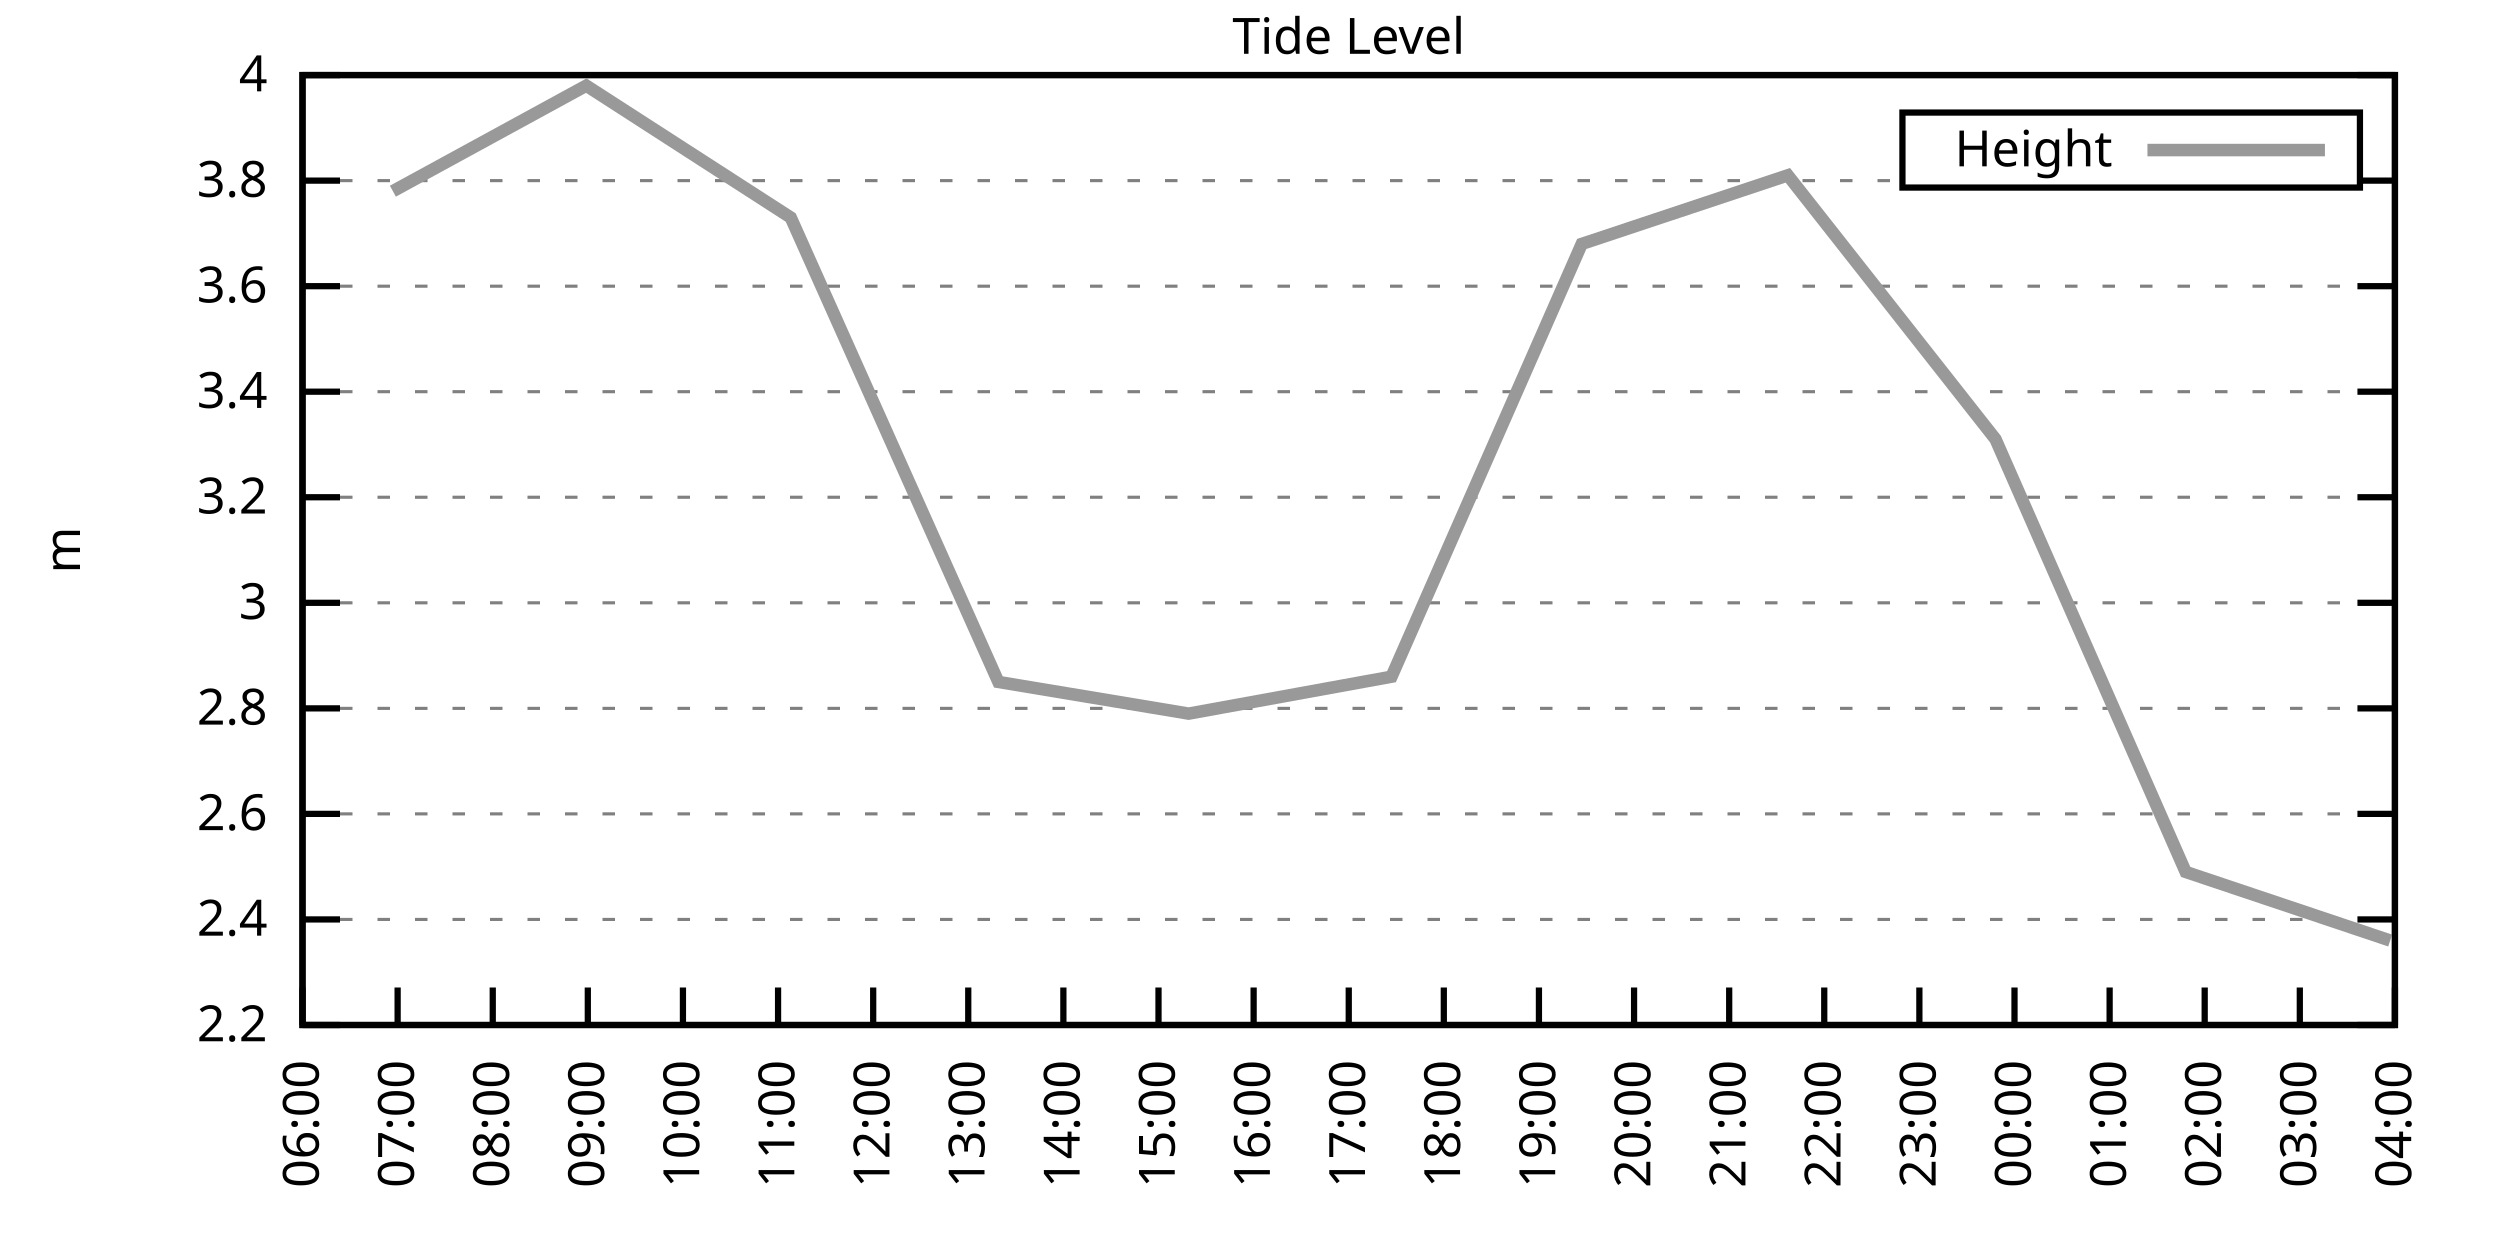
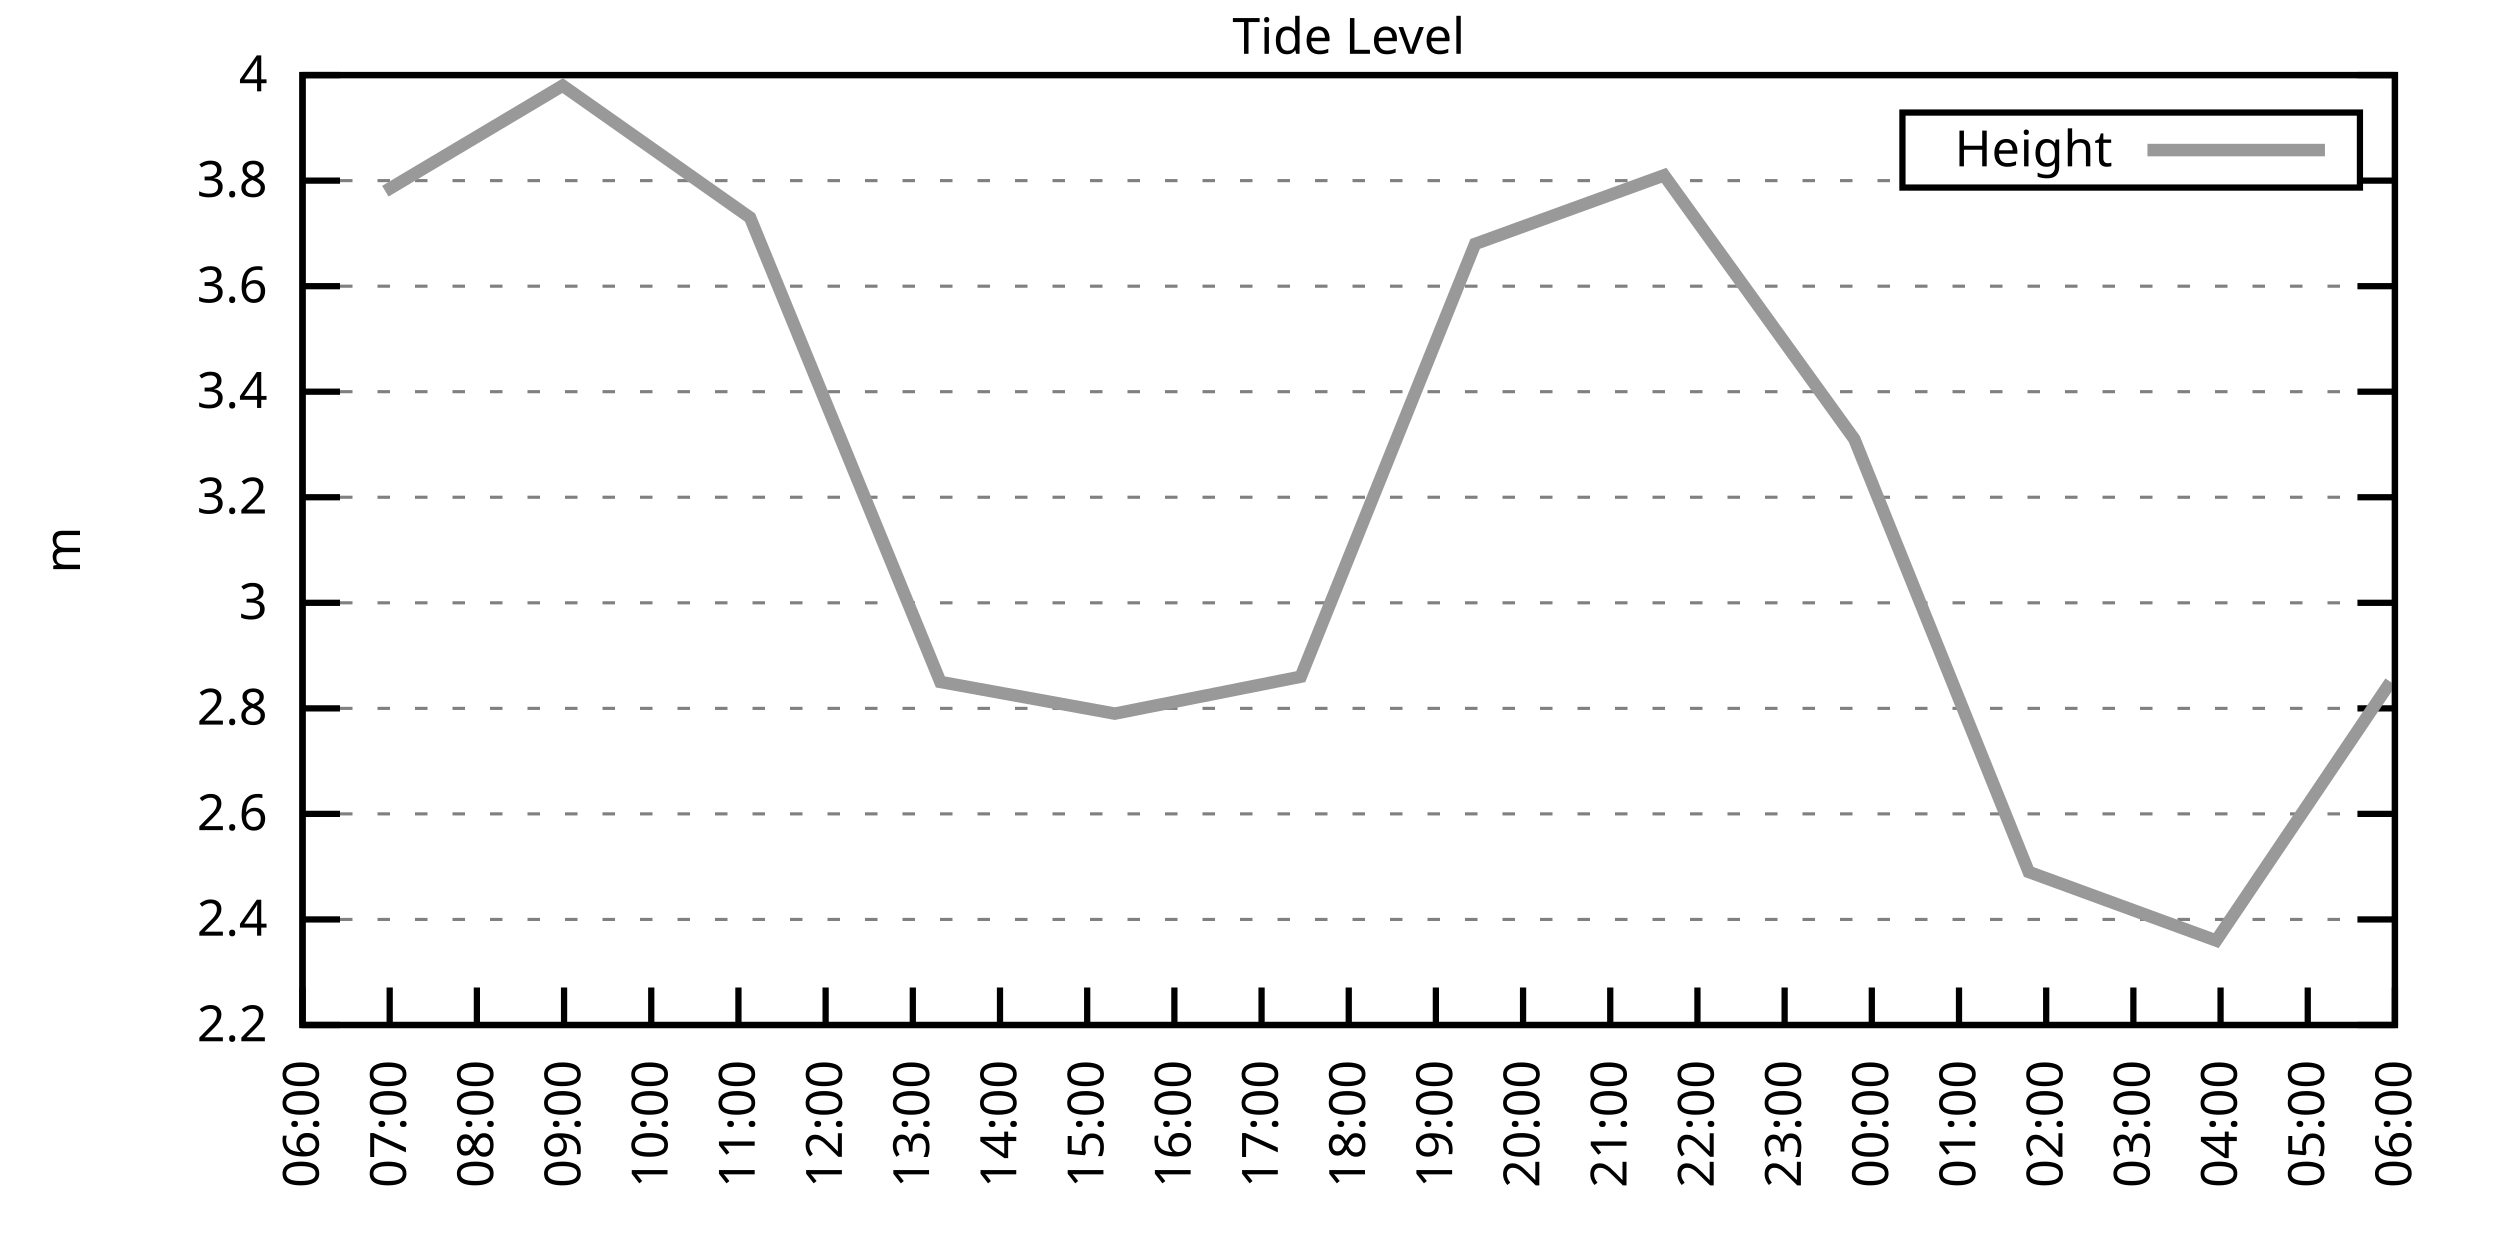
<svg xmlns="http://www.w3.org/2000/svg" xmlns:xlink="http://www.w3.org/1999/xlink" width="400" height="200" viewBox="0 0 400 200">
  <g id="gnuplot_canvas">
    <rect x="0" y="0" width="400" height="200" fill="none" />
    <defs>
      <circle id="gpDot" r="0.5" stroke-width="0.5" stroke="currentColor" />
      <path id="gpPt0" stroke-width="0.333" stroke="currentColor" d="M-1,0 h2 M0,-1 v2" />
      <path id="gpPt1" stroke-width="0.333" stroke="currentColor" d="M-1,-1 L1,1 M1,-1 L-1,1" />
      <path id="gpPt2" stroke-width="0.333" stroke="currentColor" d="M-1,0 L1,0 M0,-1 L0,1 M-1,-1 L1,1 M-1,1 L1,-1" />
      <rect id="gpPt3" stroke-width="0.333" stroke="currentColor" x="-1" y="-1" width="2" height="2" />
      <rect id="gpPt4" stroke-width="0.333" stroke="currentColor" fill="currentColor" x="-1" y="-1" width="2" height="2" />
      <circle id="gpPt5" stroke-width="0.333" stroke="currentColor" cx="0" cy="0" r="1" />
      <use xlink:href="#gpPt5" id="gpPt6" fill="currentColor" stroke="none" />
      <path id="gpPt7" stroke-width="0.333" stroke="currentColor" d="M0,-1.33 L-1.33,0.67 L1.33,0.67 z" />
      <use xlink:href="#gpPt7" id="gpPt8" fill="currentColor" stroke="none" />
      <use xlink:href="#gpPt7" id="gpPt9" stroke="currentColor" transform="rotate(180)" />
      <use xlink:href="#gpPt9" id="gpPt10" fill="currentColor" stroke="none" />
      <use xlink:href="#gpPt3" id="gpPt11" stroke="currentColor" transform="rotate(45)" />
      <use xlink:href="#gpPt11" id="gpPt12" fill="currentColor" stroke="none" />
      <path id="gpPt13" stroke-width="0.333" stroke="currentColor" d="M0,1.330 L1.265,0.411 L0.782,-1.067 L-0.782,-1.076 L-1.265,0.411 z" />
      <use xlink:href="#gpPt13" id="gpPt14" fill="currentColor" stroke="none" />
      <filter id="textbox" filterUnits="objectBoundingBox" x="0" y="0" height="1" width="1">
        <feFlood flood-color="white" flood-opacity="1" result="bgnd" />
        <feComposite in="SourceGraphic" in2="bgnd" operator="atop" />
      </filter>
      <filter id="greybox" filterUnits="objectBoundingBox" x="0" y="0" height="1" width="1">
        <feFlood flood-color="lightgrey" flood-opacity="1" result="grey" />
        <feComposite in="SourceGraphic" in2="grey" operator="atop" />
      </filter>
    </defs>
    <g fill="none" color="white" stroke="currentColor" stroke-width="1.00" stroke-linecap="butt" stroke-linejoin="miter">
</g>
    <g fill="none" color="black" stroke="currentColor" stroke-width="1.00" stroke-linecap="butt" stroke-linejoin="miter">
      <g stroke="none" shape-rendering="crispEdges">
        <polygon fill="rgb(255, 255, 255)" points="48.40,164.00 383.18,164.00 383.18,12.02 48.40,12.02 " />
      </g>
    </g>
    <g fill="none" color="black" stroke="currentColor" stroke-width="1.00" stroke-linecap="butt" stroke-linejoin="miter">
</g>
    <g fill="none" color="black" stroke="black" stroke-width="0.50" stroke-linecap="butt" stroke-linejoin="miter">
</g>
    <g fill="none" color="gray" stroke="currentColor" stroke-width="0.50" stroke-linecap="butt" stroke-linejoin="miter">
      <path stroke="gray" stroke-dasharray="2,4" class="gridline" d="M48.40,164.00 L383.19,164.00  " />
    </g>
    <g fill="none" color="gray" stroke="gray" stroke-width="1.00" stroke-linecap="butt" stroke-linejoin="miter">
</g>
    <g fill="none" color="black" stroke="currentColor" stroke-width="1.00" stroke-linecap="butt" stroke-linejoin="miter">
      <path stroke="black" d="M48.40,164.00 L54.40,164.00 M383.19,164.00 L377.19,164.00  " />
      <g transform="translate(42.80,166.60)" stroke="none" fill="black" font-family="Sans" font-size="8.00" text-anchor="end">
        <text>
          <tspan font-family="Sans"> 2.2</tspan>
        </text>
      </g>
    </g>
    <g fill="none" color="black" stroke="currentColor" stroke-width="1.00" stroke-linecap="butt" stroke-linejoin="miter">
</g>
    <g fill="none" color="black" stroke="black" stroke-width="0.50" stroke-linecap="butt" stroke-linejoin="miter">
</g>
    <g fill="none" color="gray" stroke="currentColor" stroke-width="0.50" stroke-linecap="butt" stroke-linejoin="miter">
      <path stroke="gray" stroke-dasharray="2,4" class="gridline" d="M48.40,147.11 L383.19,147.11  " />
    </g>
    <g fill="none" color="gray" stroke="gray" stroke-width="1.00" stroke-linecap="butt" stroke-linejoin="miter">
</g>
    <g fill="none" color="black" stroke="currentColor" stroke-width="1.00" stroke-linecap="butt" stroke-linejoin="miter">
      <path stroke="black" d="M48.40,147.11 L54.40,147.11 M383.19,147.11 L377.19,147.11  " />
      <g transform="translate(42.80,149.71)" stroke="none" fill="black" font-family="Sans" font-size="8.00" text-anchor="end">
        <text>
          <tspan font-family="Sans"> 2.4</tspan>
        </text>
      </g>
    </g>
    <g fill="none" color="black" stroke="currentColor" stroke-width="1.00" stroke-linecap="butt" stroke-linejoin="miter">
</g>
    <g fill="none" color="black" stroke="black" stroke-width="0.50" stroke-linecap="butt" stroke-linejoin="miter">
</g>
    <g fill="none" color="gray" stroke="currentColor" stroke-width="0.50" stroke-linecap="butt" stroke-linejoin="miter">
      <path stroke="gray" stroke-dasharray="2,4" class="gridline" d="M48.40,130.22 L383.19,130.22  " />
    </g>
    <g fill="none" color="gray" stroke="gray" stroke-width="1.00" stroke-linecap="butt" stroke-linejoin="miter">
</g>
    <g fill="none" color="black" stroke="currentColor" stroke-width="1.00" stroke-linecap="butt" stroke-linejoin="miter">
      <path stroke="black" d="M48.40,130.22 L54.40,130.22 M383.19,130.22 L377.19,130.22  " />
      <g transform="translate(42.80,132.82)" stroke="none" fill="black" font-family="Sans" font-size="8.00" text-anchor="end">
        <text>
          <tspan font-family="Sans"> 2.6</tspan>
        </text>
      </g>
    </g>
    <g fill="none" color="black" stroke="currentColor" stroke-width="1.00" stroke-linecap="butt" stroke-linejoin="miter">
</g>
    <g fill="none" color="black" stroke="black" stroke-width="0.50" stroke-linecap="butt" stroke-linejoin="miter">
</g>
    <g fill="none" color="gray" stroke="currentColor" stroke-width="0.50" stroke-linecap="butt" stroke-linejoin="miter">
      <path stroke="gray" stroke-dasharray="2,4" class="gridline" d="M48.40,113.34 L383.19,113.34  " />
    </g>
    <g fill="none" color="gray" stroke="gray" stroke-width="1.00" stroke-linecap="butt" stroke-linejoin="miter">
</g>
    <g fill="none" color="black" stroke="currentColor" stroke-width="1.00" stroke-linecap="butt" stroke-linejoin="miter">
      <path stroke="black" d="M48.40,113.34 L54.40,113.34 M383.19,113.34 L377.19,113.34  " />
      <g transform="translate(42.80,115.94)" stroke="none" fill="black" font-family="Sans" font-size="8.00" text-anchor="end">
        <text>
          <tspan font-family="Sans"> 2.8</tspan>
        </text>
      </g>
    </g>
    <g fill="none" color="black" stroke="currentColor" stroke-width="1.00" stroke-linecap="butt" stroke-linejoin="miter">
</g>
    <g fill="none" color="black" stroke="black" stroke-width="0.50" stroke-linecap="butt" stroke-linejoin="miter">
</g>
    <g fill="none" color="gray" stroke="currentColor" stroke-width="0.50" stroke-linecap="butt" stroke-linejoin="miter">
      <path stroke="gray" stroke-dasharray="2,4" class="gridline" d="M48.40,96.45 L383.19,96.45  " />
    </g>
    <g fill="none" color="gray" stroke="gray" stroke-width="1.00" stroke-linecap="butt" stroke-linejoin="miter">
</g>
    <g fill="none" color="black" stroke="currentColor" stroke-width="1.00" stroke-linecap="butt" stroke-linejoin="miter">
      <path stroke="black" d="M48.40,96.45 L54.40,96.45 M383.19,96.45 L377.19,96.45  " />
      <g transform="translate(42.80,99.05)" stroke="none" fill="black" font-family="Sans" font-size="8.00" text-anchor="end">
        <text>
          <tspan font-family="Sans"> 3</tspan>
        </text>
      </g>
    </g>
    <g fill="none" color="black" stroke="currentColor" stroke-width="1.00" stroke-linecap="butt" stroke-linejoin="miter">
</g>
    <g fill="none" color="black" stroke="black" stroke-width="0.50" stroke-linecap="butt" stroke-linejoin="miter">
</g>
    <g fill="none" color="gray" stroke="currentColor" stroke-width="0.50" stroke-linecap="butt" stroke-linejoin="miter">
      <path stroke="gray" stroke-dasharray="2,4" class="gridline" d="M48.40,79.56 L383.19,79.56  " />
    </g>
    <g fill="none" color="gray" stroke="gray" stroke-width="1.00" stroke-linecap="butt" stroke-linejoin="miter">
</g>
    <g fill="none" color="black" stroke="currentColor" stroke-width="1.00" stroke-linecap="butt" stroke-linejoin="miter">
      <path stroke="black" d="M48.40,79.56 L54.40,79.56 M383.19,79.56 L377.19,79.56  " />
      <g transform="translate(42.80,82.16)" stroke="none" fill="black" font-family="Sans" font-size="8.00" text-anchor="end">
        <text>
          <tspan font-family="Sans"> 3.2</tspan>
        </text>
      </g>
    </g>
    <g fill="none" color="black" stroke="currentColor" stroke-width="1.00" stroke-linecap="butt" stroke-linejoin="miter">
</g>
    <g fill="none" color="black" stroke="black" stroke-width="0.50" stroke-linecap="butt" stroke-linejoin="miter">
</g>
    <g fill="none" color="gray" stroke="currentColor" stroke-width="0.50" stroke-linecap="butt" stroke-linejoin="miter">
      <path stroke="gray" stroke-dasharray="2,4" class="gridline" d="M48.40,62.67 L383.19,62.67  " />
    </g>
    <g fill="none" color="gray" stroke="gray" stroke-width="1.00" stroke-linecap="butt" stroke-linejoin="miter">
</g>
    <g fill="none" color="black" stroke="currentColor" stroke-width="1.00" stroke-linecap="butt" stroke-linejoin="miter">
      <path stroke="black" d="M48.40,62.67 L54.40,62.67 M383.19,62.67 L377.19,62.67  " />
      <g transform="translate(42.80,65.27)" stroke="none" fill="black" font-family="Sans" font-size="8.00" text-anchor="end">
        <text>
          <tspan font-family="Sans"> 3.4</tspan>
        </text>
      </g>
    </g>
    <g fill="none" color="black" stroke="currentColor" stroke-width="1.00" stroke-linecap="butt" stroke-linejoin="miter">
</g>
    <g fill="none" color="black" stroke="black" stroke-width="0.50" stroke-linecap="butt" stroke-linejoin="miter">
</g>
    <g fill="none" color="gray" stroke="currentColor" stroke-width="0.50" stroke-linecap="butt" stroke-linejoin="miter">
      <path stroke="gray" stroke-dasharray="2,4" class="gridline" d="M48.40,45.79 L383.19,45.79  " />
    </g>
    <g fill="none" color="gray" stroke="gray" stroke-width="1.00" stroke-linecap="butt" stroke-linejoin="miter">
</g>
    <g fill="none" color="black" stroke="currentColor" stroke-width="1.00" stroke-linecap="butt" stroke-linejoin="miter">
      <path stroke="black" d="M48.40,45.79 L54.40,45.79 M383.19,45.79 L377.19,45.79  " />
      <g transform="translate(42.80,48.39)" stroke="none" fill="black" font-family="Sans" font-size="8.00" text-anchor="end">
        <text>
          <tspan font-family="Sans"> 3.6</tspan>
        </text>
      </g>
    </g>
    <g fill="none" color="black" stroke="currentColor" stroke-width="1.00" stroke-linecap="butt" stroke-linejoin="miter">
</g>
    <g fill="none" color="black" stroke="black" stroke-width="0.50" stroke-linecap="butt" stroke-linejoin="miter">
</g>
    <g fill="none" color="gray" stroke="currentColor" stroke-width="0.50" stroke-linecap="butt" stroke-linejoin="miter">
      <path stroke="gray" stroke-dasharray="2,4" class="gridline" d="M48.40,28.90 L304.39,28.90 M377.59,28.90 L383.19,28.90  " />
    </g>
    <g fill="none" color="gray" stroke="gray" stroke-width="1.00" stroke-linecap="butt" stroke-linejoin="miter">
</g>
    <g fill="none" color="black" stroke="currentColor" stroke-width="1.00" stroke-linecap="butt" stroke-linejoin="miter">
      <path stroke="black" d="M48.40,28.90 L54.40,28.90 M383.19,28.90 L377.19,28.90  " />
      <g transform="translate(42.80,31.50)" stroke="none" fill="black" font-family="Sans" font-size="8.00" text-anchor="end">
        <text>
          <tspan font-family="Sans"> 3.8</tspan>
        </text>
      </g>
    </g>
    <g fill="none" color="black" stroke="currentColor" stroke-width="1.00" stroke-linecap="butt" stroke-linejoin="miter">
</g>
    <g fill="none" color="black" stroke="black" stroke-width="0.50" stroke-linecap="butt" stroke-linejoin="miter">
</g>
    <g fill="none" color="gray" stroke="currentColor" stroke-width="0.50" stroke-linecap="butt" stroke-linejoin="miter">
      <path stroke="gray" stroke-dasharray="2,4" class="gridline" d="M48.40,12.01 L383.19,12.01  " />
    </g>
    <g fill="none" color="gray" stroke="gray" stroke-width="1.00" stroke-linecap="butt" stroke-linejoin="miter">
</g>
    <g fill="none" color="black" stroke="currentColor" stroke-width="1.00" stroke-linecap="butt" stroke-linejoin="miter">
      <path stroke="black" d="M48.40,12.01 L54.40,12.01 M383.19,12.01 L377.19,12.01  " />
      <g transform="translate(42.80,14.61)" stroke="none" fill="black" font-family="Sans" font-size="8.00" text-anchor="end">
        <text>
          <tspan font-family="Sans"> 4</tspan>
        </text>
      </g>
    </g>
    <g fill="none" color="black" stroke="currentColor" stroke-width="1.00" stroke-linecap="butt" stroke-linejoin="miter">
      <path stroke="black" d="M48.40,164.00 L48.40,158.00  " />
      <g transform="translate(51.00,169.60) rotate(270.00)" stroke="none" fill="black" font-family="Sans" font-size="8.00" text-anchor="end">
        <text>
          <tspan font-family="Sans">06:00</tspan>
        </text>
      </g>
    </g>
    <g fill="none" color="black" stroke="currentColor" stroke-width="1.00" stroke-linecap="butt" stroke-linejoin="miter">
-       <path stroke="black" d="M63.62,164.00 L63.62,158.00  " />
-       <g transform="translate(66.22,169.60) rotate(270.00)" stroke="none" fill="black" font-family="Sans" font-size="8.00" text-anchor="end">
+       <path stroke="black" d="M62.35,164.00 L62.35,158.00  " />
+       <g transform="translate(64.95,169.60) rotate(270.00)" stroke="none" fill="black" font-family="Sans" font-size="8.00" text-anchor="end">
        <text>
          <tspan font-family="Sans">07:00</tspan>
        </text>
      </g>
    </g>
    <g fill="none" color="black" stroke="currentColor" stroke-width="1.00" stroke-linecap="butt" stroke-linejoin="miter">
-       <path stroke="black" d="M78.84,164.00 L78.84,158.00  " />
-       <g transform="translate(81.44,169.60) rotate(270.00)" stroke="none" fill="black" font-family="Sans" font-size="8.00" text-anchor="end">
+       <path stroke="black" d="M76.30,164.00 L76.30,158.00  " />
+       <g transform="translate(78.90,169.60) rotate(270.00)" stroke="none" fill="black" font-family="Sans" font-size="8.00" text-anchor="end">
        <text>
          <tspan font-family="Sans">08:00</tspan>
        </text>
      </g>
    </g>
    <g fill="none" color="black" stroke="currentColor" stroke-width="1.00" stroke-linecap="butt" stroke-linejoin="miter">
-       <path stroke="black" d="M94.05,164.00 L94.05,158.00  " />
-       <g transform="translate(96.65,169.60) rotate(270.00)" stroke="none" fill="black" font-family="Sans" font-size="8.00" text-anchor="end">
+       <path stroke="black" d="M90.25,164.00 L90.25,158.00  " />
+       <g transform="translate(92.85,169.60) rotate(270.00)" stroke="none" fill="black" font-family="Sans" font-size="8.00" text-anchor="end">
        <text>
          <tspan font-family="Sans">09:00</tspan>
        </text>
      </g>
    </g>
    <g fill="none" color="black" stroke="currentColor" stroke-width="1.00" stroke-linecap="butt" stroke-linejoin="miter">
-       <path stroke="black" d="M109.27,164.00 L109.27,158.00  " />
-       <g transform="translate(111.87,169.60) rotate(270.00)" stroke="none" fill="black" font-family="Sans" font-size="8.00" text-anchor="end">
+       <path stroke="black" d="M104.20,164.00 L104.20,158.00  " />
+       <g transform="translate(106.80,169.60) rotate(270.00)" stroke="none" fill="black" font-family="Sans" font-size="8.00" text-anchor="end">
        <text>
          <tspan font-family="Sans">10:00</tspan>
        </text>
      </g>
    </g>
    <g fill="none" color="black" stroke="currentColor" stroke-width="1.00" stroke-linecap="butt" stroke-linejoin="miter">
-       <path stroke="black" d="M124.49,164.00 L124.49,158.00  " />
-       <g transform="translate(127.09,169.60) rotate(270.00)" stroke="none" fill="black" font-family="Sans" font-size="8.00" text-anchor="end">
+       <path stroke="black" d="M118.15,164.00 L118.15,158.00  " />
+       <g transform="translate(120.75,169.60) rotate(270.00)" stroke="none" fill="black" font-family="Sans" font-size="8.00" text-anchor="end">
        <text>
          <tspan font-family="Sans">11:00</tspan>
        </text>
      </g>
    </g>
    <g fill="none" color="black" stroke="currentColor" stroke-width="1.00" stroke-linecap="butt" stroke-linejoin="miter">
-       <path stroke="black" d="M139.71,164.00 L139.71,158.00  " />
-       <g transform="translate(142.31,169.60) rotate(270.00)" stroke="none" fill="black" font-family="Sans" font-size="8.00" text-anchor="end">
+       <path stroke="black" d="M132.10,164.00 L132.10,158.00  " />
+       <g transform="translate(134.70,169.60) rotate(270.00)" stroke="none" fill="black" font-family="Sans" font-size="8.00" text-anchor="end">
        <text>
          <tspan font-family="Sans">12:00</tspan>
        </text>
      </g>
    </g>
    <g fill="none" color="black" stroke="currentColor" stroke-width="1.00" stroke-linecap="butt" stroke-linejoin="miter">
-       <path stroke="black" d="M154.92,164.00 L154.92,158.00  " />
-       <g transform="translate(157.52,169.60) rotate(270.00)" stroke="none" fill="black" font-family="Sans" font-size="8.00" text-anchor="end">
+       <path stroke="black" d="M146.05,164.00 L146.05,158.00  " />
+       <g transform="translate(148.65,169.60) rotate(270.00)" stroke="none" fill="black" font-family="Sans" font-size="8.00" text-anchor="end">
        <text>
          <tspan font-family="Sans">13:00</tspan>
        </text>
      </g>
    </g>
    <g fill="none" color="black" stroke="currentColor" stroke-width="1.00" stroke-linecap="butt" stroke-linejoin="miter">
-       <path stroke="black" d="M170.14,164.00 L170.14,158.00  " />
-       <g transform="translate(172.74,169.60) rotate(270.00)" stroke="none" fill="black" font-family="Sans" font-size="8.00" text-anchor="end">
+       <path stroke="black" d="M160.00,164.00 L160.00,158.00  " />
+       <g transform="translate(162.60,169.60) rotate(270.00)" stroke="none" fill="black" font-family="Sans" font-size="8.00" text-anchor="end">
        <text>
          <tspan font-family="Sans">14:00</tspan>
        </text>
      </g>
    </g>
    <g fill="none" color="black" stroke="currentColor" stroke-width="1.00" stroke-linecap="butt" stroke-linejoin="miter">
-       <path stroke="black" d="M185.36,164.00 L185.36,158.00  " />
-       <g transform="translate(187.96,169.60) rotate(270.00)" stroke="none" fill="black" font-family="Sans" font-size="8.00" text-anchor="end">
+       <path stroke="black" d="M173.95,164.00 L173.95,158.00  " />
+       <g transform="translate(176.55,169.60) rotate(270.00)" stroke="none" fill="black" font-family="Sans" font-size="8.00" text-anchor="end">
        <text>
          <tspan font-family="Sans">15:00</tspan>
        </text>
      </g>
    </g>
    <g fill="none" color="black" stroke="currentColor" stroke-width="1.00" stroke-linecap="butt" stroke-linejoin="miter">
-       <path stroke="black" d="M200.58,164.00 L200.58,158.00  " />
-       <g transform="translate(203.18,169.60) rotate(270.00)" stroke="none" fill="black" font-family="Sans" font-size="8.00" text-anchor="end">
+       <path stroke="black" d="M187.90,164.00 L187.90,158.00  " />
+       <g transform="translate(190.50,169.60) rotate(270.00)" stroke="none" fill="black" font-family="Sans" font-size="8.00" text-anchor="end">
        <text>
          <tspan font-family="Sans">16:00</tspan>
+         </text>
+       </g>
+     </g>
+     <g fill="none" color="black" stroke="currentColor" stroke-width="1.00" stroke-linecap="butt" stroke-linejoin="miter">
+       <path stroke="black" d="M201.85,164.00 L201.85,158.00  " />
+       <g transform="translate(204.45,169.60) rotate(270.00)" stroke="none" fill="black" font-family="Sans" font-size="8.00" text-anchor="end">
+         <text>
+           <tspan font-family="Sans">17:00</tspan>
        </text>
      </g>
    </g>
    <g fill="none" color="black" stroke="currentColor" stroke-width="1.00" stroke-linecap="butt" stroke-linejoin="miter">
      <path stroke="black" d="M215.80,164.00 L215.80,158.00  " />
      <g transform="translate(218.40,169.60) rotate(270.00)" stroke="none" fill="black" font-family="Sans" font-size="8.00" text-anchor="end">
        <text>
-           <tspan font-family="Sans">17:00</tspan>
-         </text>
-       </g>
-     </g>
-     <g fill="none" color="black" stroke="currentColor" stroke-width="1.00" stroke-linecap="butt" stroke-linejoin="miter">
-       <path stroke="black" d="M231.01,164.00 L231.01,158.00  " />
-       <g transform="translate(233.61,169.60) rotate(270.00)" stroke="none" fill="black" font-family="Sans" font-size="8.00" text-anchor="end">
-         <text>
          <tspan font-family="Sans">18:00</tspan>
        </text>
      </g>
    </g>
    <g fill="none" color="black" stroke="currentColor" stroke-width="1.00" stroke-linecap="butt" stroke-linejoin="miter">
-       <path stroke="black" d="M246.23,164.00 L246.23,158.00  " />
-       <g transform="translate(248.83,169.60) rotate(270.00)" stroke="none" fill="black" font-family="Sans" font-size="8.00" text-anchor="end">
+       <path stroke="black" d="M229.74,164.00 L229.74,158.00  " />
+       <g transform="translate(232.34,169.60) rotate(270.00)" stroke="none" fill="black" font-family="Sans" font-size="8.00" text-anchor="end">
        <text>
          <tspan font-family="Sans">19:00</tspan>
        </text>
      </g>
    </g>
    <g fill="none" color="black" stroke="currentColor" stroke-width="1.00" stroke-linecap="butt" stroke-linejoin="miter">
-       <path stroke="black" d="M261.45,164.00 L261.45,158.00  " />
-       <g transform="translate(264.05,169.60) rotate(270.00)" stroke="none" fill="black" font-family="Sans" font-size="8.00" text-anchor="end">
+       <path stroke="black" d="M243.69,164.00 L243.69,158.00  " />
+       <g transform="translate(246.29,169.60) rotate(270.00)" stroke="none" fill="black" font-family="Sans" font-size="8.00" text-anchor="end">
        <text>
          <tspan font-family="Sans">20:00</tspan>
        </text>
      </g>
    </g>
    <g fill="none" color="black" stroke="currentColor" stroke-width="1.00" stroke-linecap="butt" stroke-linejoin="miter">
-       <path stroke="black" d="M276.67,164.00 L276.67,158.00  " />
-       <g transform="translate(279.27,169.60) rotate(270.00)" stroke="none" fill="black" font-family="Sans" font-size="8.00" text-anchor="end">
+       <path stroke="black" d="M257.64,164.00 L257.64,158.00  " />
+       <g transform="translate(260.24,169.60) rotate(270.00)" stroke="none" fill="black" font-family="Sans" font-size="8.00" text-anchor="end">
        <text>
          <tspan font-family="Sans">21:00</tspan>
        </text>
      </g>
    </g>
    <g fill="none" color="black" stroke="currentColor" stroke-width="1.00" stroke-linecap="butt" stroke-linejoin="miter">
-       <path stroke="black" d="M291.88,164.00 L291.88,158.00  " />
-       <g transform="translate(294.48,169.60) rotate(270.00)" stroke="none" fill="black" font-family="Sans" font-size="8.00" text-anchor="end">
+       <path stroke="black" d="M271.59,164.00 L271.59,158.00  " />
+       <g transform="translate(274.19,169.60) rotate(270.00)" stroke="none" fill="black" font-family="Sans" font-size="8.00" text-anchor="end">
        <text>
          <tspan font-family="Sans">22:00</tspan>
        </text>
      </g>
    </g>
    <g fill="none" color="black" stroke="currentColor" stroke-width="1.00" stroke-linecap="butt" stroke-linejoin="miter">
-       <path stroke="black" d="M307.10,164.00 L307.10,158.00  " />
-       <g transform="translate(309.70,169.60) rotate(270.00)" stroke="none" fill="black" font-family="Sans" font-size="8.00" text-anchor="end">
+       <path stroke="black" d="M285.54,164.00 L285.54,158.00  " />
+       <g transform="translate(288.14,169.60) rotate(270.00)" stroke="none" fill="black" font-family="Sans" font-size="8.00" text-anchor="end">
        <text>
          <tspan font-family="Sans">23:00</tspan>
        </text>
      </g>
    </g>
    <g fill="none" color="black" stroke="currentColor" stroke-width="1.00" stroke-linecap="butt" stroke-linejoin="miter">
-       <path stroke="black" d="M322.32,164.00 L322.32,158.00  " />
-       <g transform="translate(324.92,169.60) rotate(270.00)" stroke="none" fill="black" font-family="Sans" font-size="8.00" text-anchor="end">
+       <path stroke="black" d="M299.49,164.00 L299.49,158.00  " />
+       <g transform="translate(302.09,169.60) rotate(270.00)" stroke="none" fill="black" font-family="Sans" font-size="8.00" text-anchor="end">
        <text>
          <tspan font-family="Sans">00:00</tspan>
        </text>
      </g>
    </g>
    <g fill="none" color="black" stroke="currentColor" stroke-width="1.00" stroke-linecap="butt" stroke-linejoin="miter">
-       <path stroke="black" d="M337.54,164.00 L337.54,158.00  " />
-       <g transform="translate(340.14,169.60) rotate(270.00)" stroke="none" fill="black" font-family="Sans" font-size="8.00" text-anchor="end">
+       <path stroke="black" d="M313.44,164.00 L313.44,158.00  " />
+       <g transform="translate(316.04,169.60) rotate(270.00)" stroke="none" fill="black" font-family="Sans" font-size="8.00" text-anchor="end">
        <text>
          <tspan font-family="Sans">01:00</tspan>
        </text>
      </g>
    </g>
    <g fill="none" color="black" stroke="currentColor" stroke-width="1.00" stroke-linecap="butt" stroke-linejoin="miter">
-       <path stroke="black" d="M352.75,164.00 L352.75,158.00  " />
-       <g transform="translate(355.35,169.60) rotate(270.00)" stroke="none" fill="black" font-family="Sans" font-size="8.00" text-anchor="end">
+       <path stroke="black" d="M327.39,164.00 L327.39,158.00  " />
+       <g transform="translate(329.99,169.60) rotate(270.00)" stroke="none" fill="black" font-family="Sans" font-size="8.00" text-anchor="end">
        <text>
          <tspan font-family="Sans">02:00</tspan>
        </text>
      </g>
    </g>
    <g fill="none" color="black" stroke="currentColor" stroke-width="1.00" stroke-linecap="butt" stroke-linejoin="miter">
-       <path stroke="black" d="M367.97,164.00 L367.97,158.00  " />
-       <g transform="translate(370.57,169.60) rotate(270.00)" stroke="none" fill="black" font-family="Sans" font-size="8.00" text-anchor="end">
+       <path stroke="black" d="M341.34,164.00 L341.34,158.00  " />
+       <g transform="translate(343.94,169.60) rotate(270.00)" stroke="none" fill="black" font-family="Sans" font-size="8.00" text-anchor="end">
        <text>
          <tspan font-family="Sans">03:00</tspan>
+         </text>
+       </g>
+     </g>
+     <g fill="none" color="black" stroke="currentColor" stroke-width="1.00" stroke-linecap="butt" stroke-linejoin="miter">
+       <path stroke="black" d="M355.29,164.00 L355.29,158.00  " />
+       <g transform="translate(357.89,169.60) rotate(270.00)" stroke="none" fill="black" font-family="Sans" font-size="8.00" text-anchor="end">
+         <text>
+           <tspan font-family="Sans">04:00</tspan>
+         </text>
+       </g>
+     </g>
+     <g fill="none" color="black" stroke="currentColor" stroke-width="1.00" stroke-linecap="butt" stroke-linejoin="miter">
+       <path stroke="black" d="M369.24,164.00 L369.24,158.00  " />
+       <g transform="translate(371.84,169.60) rotate(270.00)" stroke="none" fill="black" font-family="Sans" font-size="8.00" text-anchor="end">
+         <text>
+           <tspan font-family="Sans">05:00</tspan>
        </text>
      </g>
    </g>
    <g fill="none" color="black" stroke="currentColor" stroke-width="1.00" stroke-linecap="butt" stroke-linejoin="miter">
      <path stroke="black" d="M383.19,164.00 L383.19,158.00  " />
      <g transform="translate(385.79,169.60) rotate(270.00)" stroke="none" fill="black" font-family="Sans" font-size="8.00" text-anchor="end">
        <text>
-           <tspan font-family="Sans">04:00</tspan>
+           <tspan font-family="Sans">06:00</tspan>
        </text>
      </g>
    </g>
    <g fill="none" color="black" stroke="currentColor" stroke-width="1.00" stroke-linecap="butt" stroke-linejoin="miter">
</g>
    <g fill="none" color="black" stroke="currentColor" stroke-width="1.00" stroke-linecap="butt" stroke-linejoin="miter">
      <path stroke="black" d="M48.40,12.01 L48.40,164.00 L383.19,164.00 L383.19,12.01 L48.40,12.01 Z  " />
    </g>
    <g fill="none" color="black" stroke="currentColor" stroke-width="1.00" stroke-linecap="butt" stroke-linejoin="miter">
</g>
    <g fill="none" color="black" stroke="currentColor" stroke-width="1.00" stroke-linecap="butt" stroke-linejoin="miter">
      <path stroke="black" d="M304.39,30.01 L304.39,18.01 L377.59,18.01 L377.59,30.01 L304.39,30.01 Z  " />
    </g>
    <g id="Tide_level_plot_1">
      <g fill="none" color="white" stroke="black" stroke-width="2.00" stroke-linecap="butt" stroke-linejoin="miter">
</g>
      <g fill="none" color="black" stroke="currentColor" stroke-width="2.00" stroke-linecap="butt" stroke-linejoin="miter">
        <g transform="translate(337.99,26.61)" stroke="none" fill="black" font-family="Sans" font-size="8.00" text-anchor="end">
          <text>
            <tspan font-family="Sans">Height</tspan>
          </text>
        </g>
      </g>
      <g fill="none" color="black" stroke="currentColor" stroke-width="2.00" stroke-linecap="butt" stroke-linejoin="miter">
-         <path stroke="rgb(153, 153, 153)" d="M343.59,24.01 L371.99,24.01 M62.86,30.59 L93.80,13.70 L126.52,34.81 L159.74,109.11 L190.18,114.18 L222.64,108.27   L253.08,39.03 L286.05,28.05 L319.28,70.27 L349.71,139.51 L382.43,150.49  " />
+         <path stroke="rgb(153, 153, 153)" d="M343.59,24.01 L371.99,24.01 M61.65,30.59 L90.02,13.70 L120.01,34.81 L150.46,109.11 L178.36,114.18 L208.12,108.27   L236.02,39.03 L266.25,28.05 L296.70,70.27 L324.60,139.51 L354.59,150.49 L382.49,109.11  " />
      </g>
    </g>
    <g fill="none" color="black" stroke="currentColor" stroke-width="2.00" stroke-linecap="butt" stroke-linejoin="miter">
</g>
    <g fill="none" color="black" stroke="black" stroke-width="1.00" stroke-linecap="butt" stroke-linejoin="miter">
</g>
    <g fill="none" color="black" stroke="currentColor" stroke-width="1.00" stroke-linecap="butt" stroke-linejoin="miter">
      <path stroke="black" d="M48.40,12.01 L48.40,164.00 L383.19,164.00 L383.19,12.01 L48.40,12.01 Z  " />
      <g transform="translate(12.80,88.01) rotate(270.00)" stroke="none" fill="black" font-family="Sans" font-size="8.00" text-anchor="middle">
        <text>
          <tspan font-family="Sans">m</tspan>
        </text>
      </g>
    </g>
    <g fill="none" color="black" stroke="currentColor" stroke-width="1.00" stroke-linecap="butt" stroke-linejoin="miter">
</g>
    <g fill="none" color="black" stroke="currentColor" stroke-width="1.00" stroke-linecap="butt" stroke-linejoin="miter">
      <g transform="translate(215.79,8.61)" stroke="none" fill="black" font-family="Sans" font-size="8.00" text-anchor="middle">
        <text>
          <tspan font-family="Sans">Tide Level</tspan>
        </text>
      </g>
    </g>
    <g fill="none" color="black" stroke="currentColor" stroke-width="1.00" stroke-linecap="butt" stroke-linejoin="miter">
</g>
  </g>
</svg>
